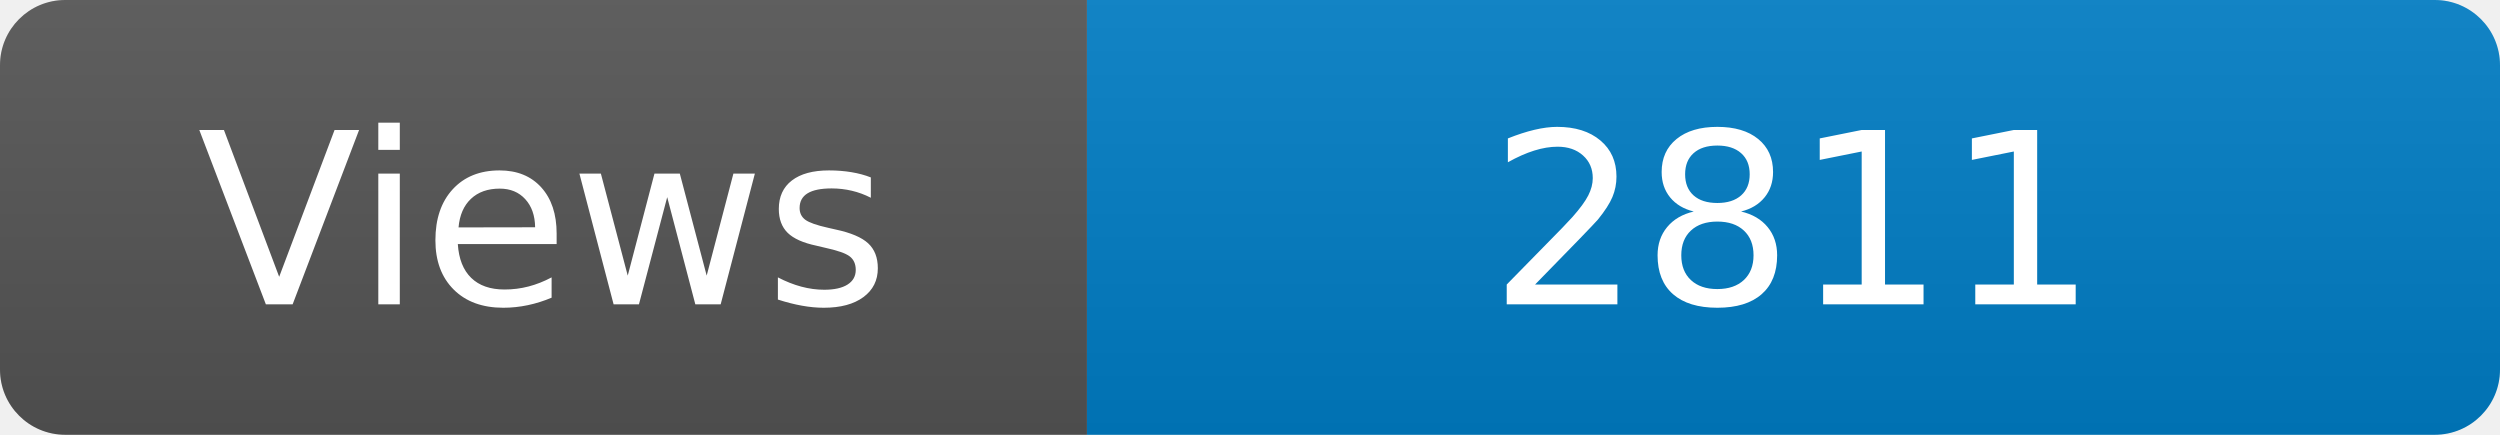
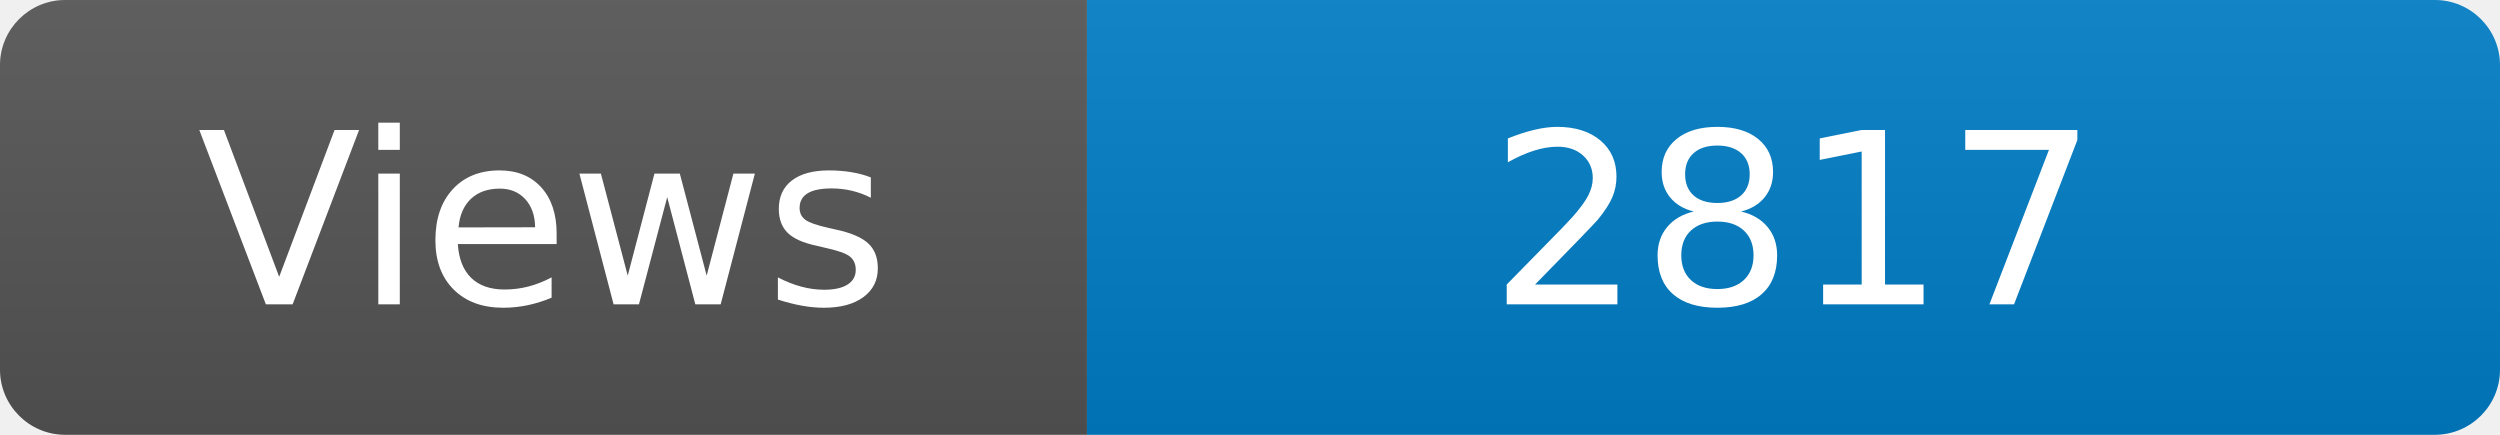
<svg xmlns="http://www.w3.org/2000/svg" width="115" height="20" role="img" aria-label="Maintained?: yes">
  <linearGradient id="s" x2="0" y2="100%">
    <stop offset="0" stop-color="#bbb" stop-opacity=".1" />
    <stop offset="1" stop-opacity=".1" />
  </linearGradient>
  <clipPath id="r">
    <rect width="115" height="20" rx="3" fill="#fff" />
  </clipPath>
  <g clip-path="url(#r)">
    <rect width="50" height="20" fill="#555" />
    <rect x="50" width="160" height="20" fill="#007ec6" />
    <rect width="115" height="20" fill="url(#s)" />
  </g>
  <g fill="#fff" text-anchor="middle" font-family="Verdana,Geneva,DejaVu Sans,sans-serif" font-size="110">
    <text x="250" y="140" transform="scale(.1)" fill="#fff">Views</text>
-     <text x="825" y="140" transform="scale(.1)" fill="#fff">2811</text>
+     <text x="825" y="140" transform="scale(.1)" fill="#fff">2817</text>
  </g>
</svg>
